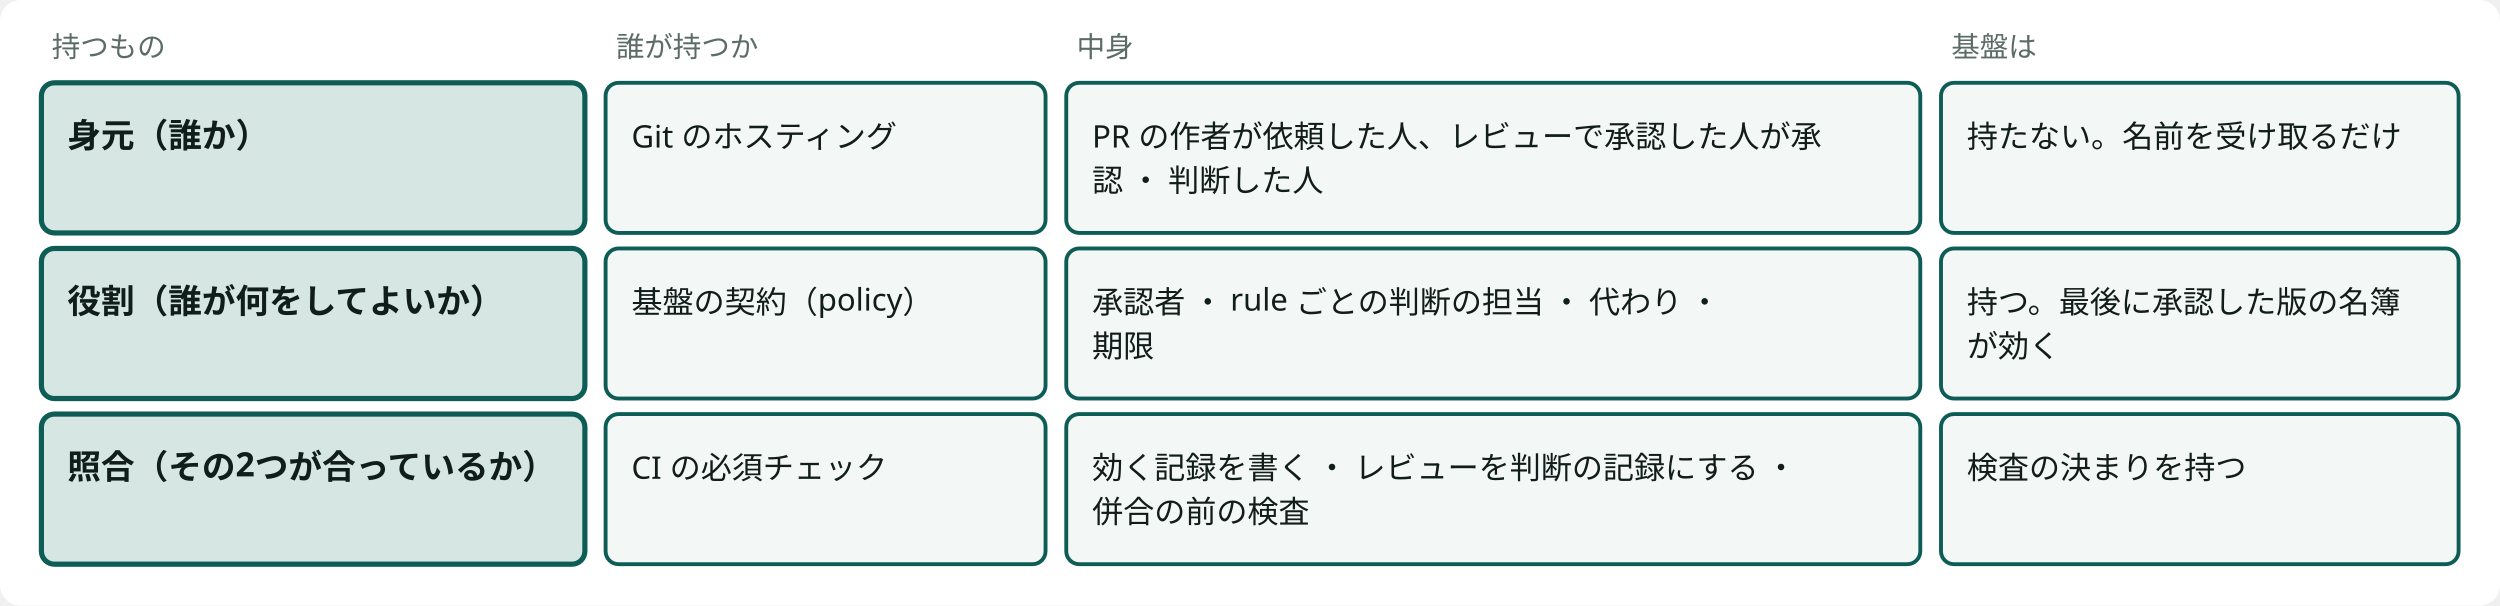
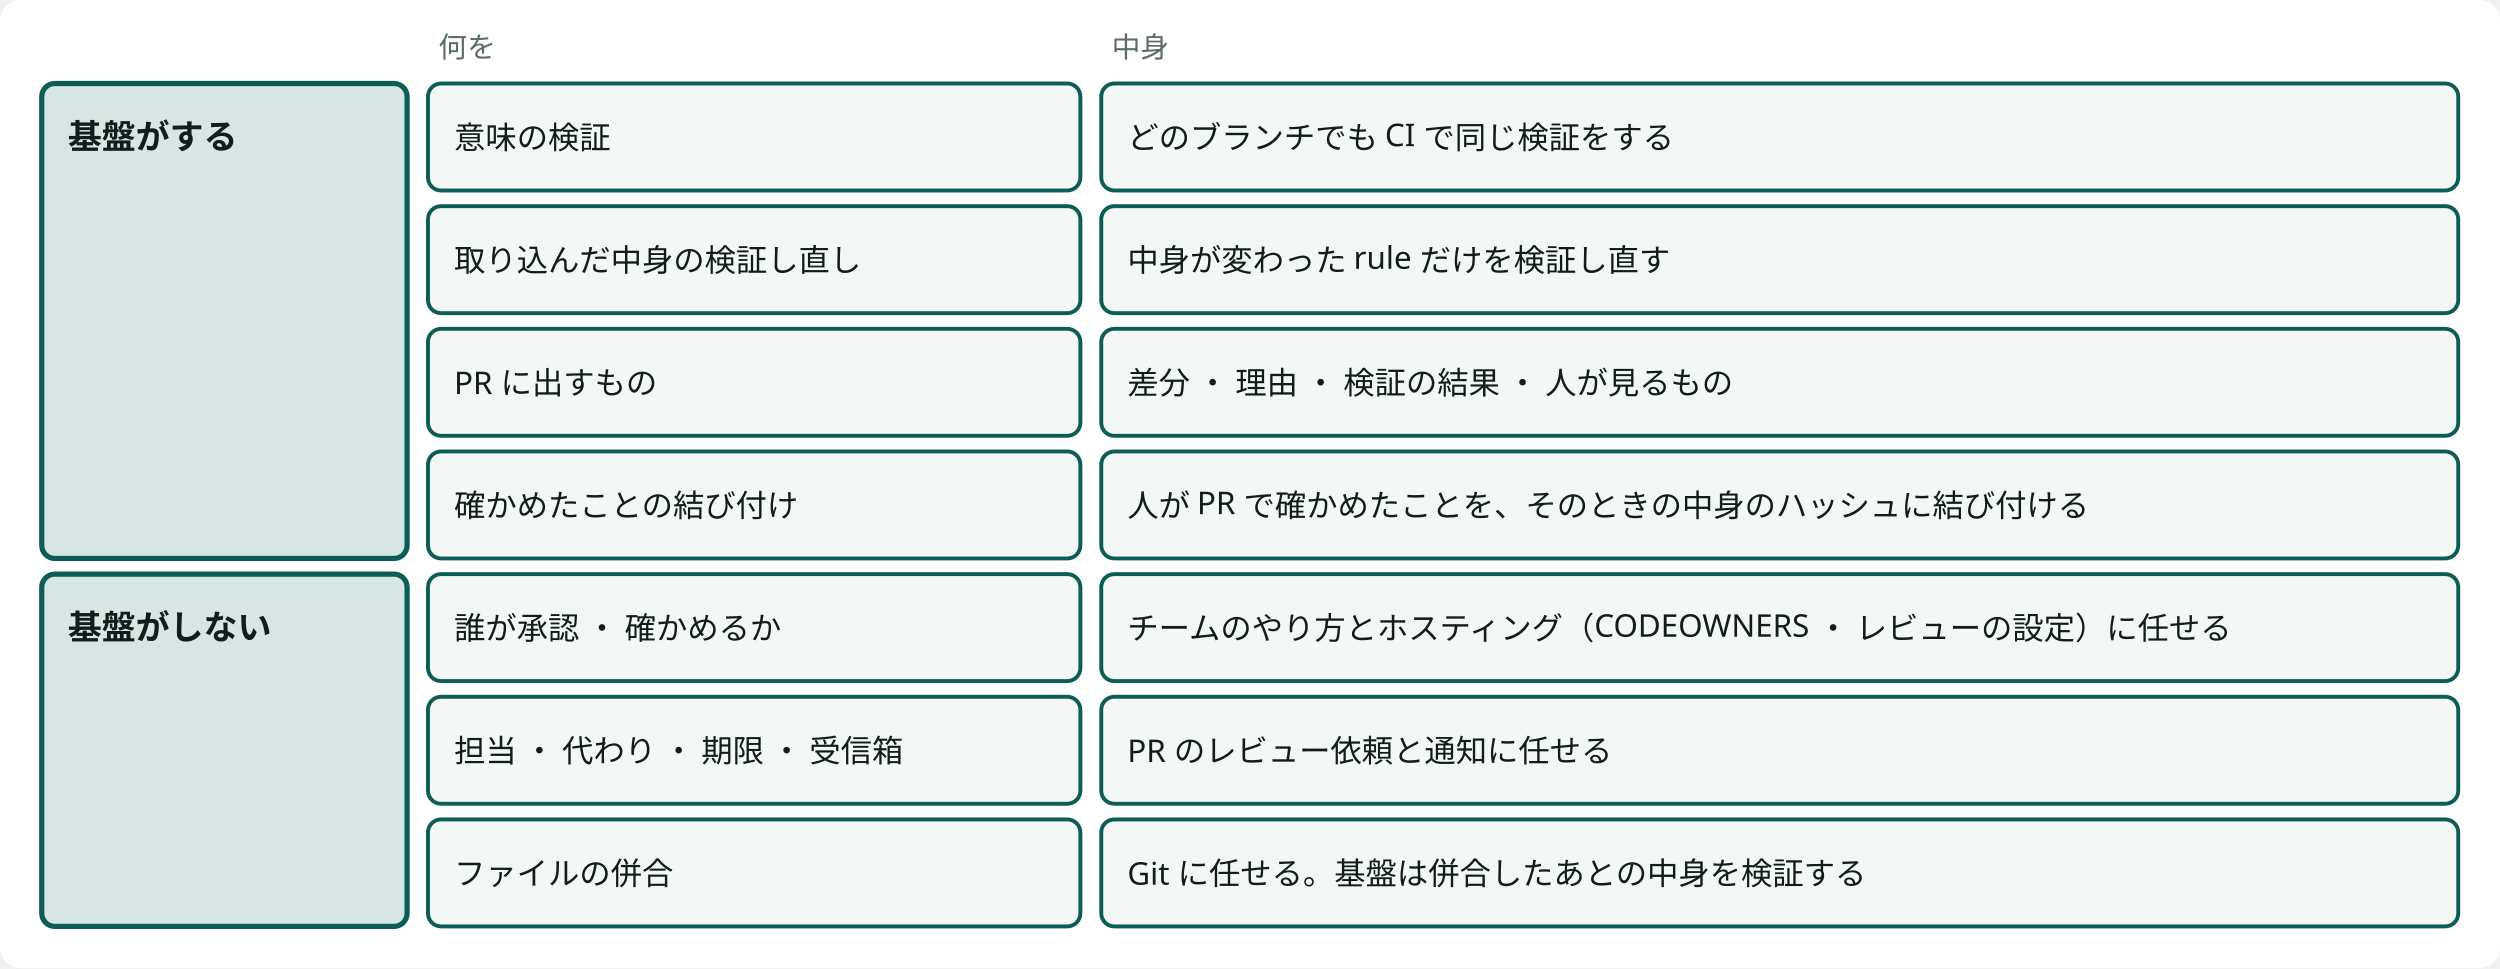
- <svg viewBox="0 0 966 234" style="min-width:900px" role="img" aria-label="役割の分け方：身元はホスティング、役割は契約、照合は CI" class="dsvg">
+ <svg viewBox="0 0 958 371" style="min-width:900px" role="img" aria-label="基盤がすることと、しないこと" class="dsvg">
  <style data-dsvg="dark">.dsvg .canvas{fill:var(--dsvg-area-fill,#FFFFFF)}.dsvg .note{fill:var(--dsvg-ink-soft,#5B6B66);font-size:11px}.dsvg .box.focus{fill:var(--dsvg-accent-bg,#D5E6E3);stroke:var(--dsvg-accent,#0D5C55)}.dsvg .title{fill:var(--dsvg-ink,#111D1A);font-size:13px;font-weight:700}.dsvg .box{fill:var(--dsvg-box-fill,#F3F7F5);stroke:var(--dsvg-accent,#0D5C55)}.dsvg .label{fill:var(--dsvg-ink,#111D1A);font-size:12px}@media (prefers-color-scheme:dark){:root:not([data-theme="light"]) .dsvg,.dsvg:root:not([data-theme="light"]){--dsvg-area-fill:#22302D;--dsvg-ink-soft:#9DADA8;--dsvg-accent-bg:#173330;--dsvg-accent:#6CC9B8;--dsvg-ink:#E6EEEB;--dsvg-box-fill:#16211E}}:root[data-theme="dark"] .dsvg{--dsvg-area-fill:#22302D;--dsvg-ink-soft:#9DADA8;--dsvg-accent-bg:#173330;--dsvg-accent:#6CC9B8;--dsvg-ink:#E6EEEB;--dsvg-box-fill:#16211E}</style>
-   <rect data-dsvg="canvas" class="canvas" x="0.0" y="0.0" width="966.0" height="234.0" fill="#FFFFFF" rx="8" />
-   <text class="note" x="20" y="22" font-family="Noto Sans JP, Hiragino Kaku Gothic ProN, sans-serif" font-size="11" fill="#5B6B66">持つもの</text>
-   <text class="note" x="238" y="22" font-family="Noto Sans JP, Hiragino Kaku Gothic ProN, sans-serif" font-size="11" fill="#5B6B66">誰が持つか</text>
-   <text class="note" x="416" y="22" font-family="Noto Sans JP, Hiragino Kaku Gothic ProN, sans-serif" font-size="11" fill="#5B6B66">中身</text>
-   <text class="note" x="754" y="22" font-family="Noto Sans JP, Hiragino Kaku Gothic ProN, sans-serif" font-size="11" fill="#5B6B66">基盤は</text>
-   <rect class="box focus" x="16" y="32" width="210" height="58" fill="#D5E6E3" stroke="#0D5C55" stroke-width="2" rx="5" />
-   <text class="title" x="26" y="57" font-family="Noto Sans JP, Hiragino Kaku Gothic ProN, sans-serif" font-size="13" font-weight="700" fill="#111D1A">身元（誰か）</text>
-   <rect class="box focus" x="16" y="96" width="210" height="58" fill="#D5E6E3" stroke="#0D5C55" stroke-width="2" rx="5" />
-   <text class="title" x="26" y="121" font-family="Noto Sans JP, Hiragino Kaku Gothic ProN, sans-serif" font-size="13" font-weight="700" fill="#111D1A">役割（誰が何をしてよいか）</text>
-   <rect class="box focus" x="16" y="160" width="210" height="58" fill="#D5E6E3" stroke="#0D5C55" stroke-width="2" rx="5" />
-   <text class="title" x="26" y="185" font-family="Noto Sans JP, Hiragino Kaku Gothic ProN, sans-serif" font-size="13" font-weight="700" fill="#111D1A">照合（その2つが合っているか）</text>
-   <rect class="box" x="234" y="32" width="170" height="58" fill="#F3F7F5" stroke="#0D5C55" stroke-width="1.5" rx="5" />
-   <text class="label" x="244" y="57" font-family="Noto Sans JP, Hiragino Kaku Gothic ProN, sans-serif" font-size="12" fill="#111D1A">Git のホスティング</text>
-   <rect class="box" x="412" y="32" width="330" height="58" fill="#F3F7F5" stroke="#0D5C55" stroke-width="1.5" rx="5" />
-   <text class="label" x="422" y="57" font-family="Noto Sans JP, Hiragino Kaku Gothic ProN, sans-serif" font-size="12" fill="#111D1A">PR の作者が依頼した人、レビューで承認した人が承</text>
-   <text class="label" x="422" y="74" font-family="Noto Sans JP, Hiragino Kaku Gothic ProN, sans-serif" font-size="12" fill="#111D1A">認 ・ 判断した人</text>
-   <rect class="box" x="750" y="32" width="200" height="58" fill="#F3F7F5" stroke="#0D5C55" stroke-width="1.5" rx="5" />
-   <text class="label" x="760" y="57" font-family="Noto Sans JP, Hiragino Kaku Gothic ProN, sans-serif" font-size="12" fill="#111D1A">持たない。名前を受け取るだけ</text>
-   <rect class="box" x="234" y="96" width="170" height="58" fill="#F3F7F5" stroke="#0D5C55" stroke-width="1.5" rx="5" />
-   <text class="label" x="244" y="121" font-family="Noto Sans JP, Hiragino Kaku Gothic ProN, sans-serif" font-size="12" fill="#111D1A">基盤の契約（policy）</text>
-   <rect class="box" x="412" y="96" width="330" height="58" fill="#F3F7F5" stroke="#0D5C55" stroke-width="1.5" rx="5" />
-   <text class="label" x="422" y="121" font-family="Noto Sans JP, Hiragino Kaku Gothic ProN, sans-serif" font-size="12" fill="#111D1A">承認者 ・ rule ごとの判断の担当 ・ 代わり ・</text>
-   <text class="label" x="422" y="138" font-family="Noto Sans JP, Hiragino Kaku Gothic ProN, sans-serif" font-size="12" fill="#111D1A">期限</text>
-   <rect class="box" x="750" y="96" width="200" height="58" fill="#F3F7F5" stroke="#0D5C55" stroke-width="1.5" rx="5" />
-   <text class="label" x="760" y="121" font-family="Noto Sans JP, Hiragino Kaku Gothic ProN, sans-serif" font-size="12" fill="#111D1A">持つ。最後に承認した版の名簿</text>
-   <text class="label" x="760" y="138" font-family="Noto Sans JP, Hiragino Kaku Gothic ProN, sans-serif" font-size="12" fill="#111D1A">が効く</text>
-   <rect class="box" x="234" y="160" width="170" height="58" fill="#F3F7F5" stroke="#0D5C55" stroke-width="1.5" rx="5" />
-   <text class="label" x="244" y="185" font-family="Noto Sans JP, Hiragino Kaku Gothic ProN, sans-serif" font-size="12" fill="#111D1A">CI の必須チェック</text>
-   <rect class="box" x="412" y="160" width="330" height="58" fill="#F3F7F5" stroke="#0D5C55" stroke-width="1.5" rx="5" />
-   <text class="label" x="422" y="185" font-family="Noto Sans JP, Hiragino Kaku Gothic ProN, sans-serif" font-size="12" fill="#111D1A">効く記録を書く ・ レビューを判断の記録にする ・</text>
-   <text class="label" x="422" y="202" font-family="Noto Sans JP, Hiragino Kaku Gothic ProN, sans-serif" font-size="12" fill="#111D1A"> 併合の前の検査</text>
-   <rect class="box" x="750" y="160" width="200" height="58" fill="#F3F7F5" stroke="#0D5C55" stroke-width="1.5" rx="5" />
-   <text class="label" x="760" y="185" font-family="Noto Sans JP, Hiragino Kaku Gothic ProN, sans-serif" font-size="12" fill="#111D1A">検査の決まりを持つ</text>
+   <rect data-dsvg="canvas" class="canvas" x="0.0" y="0.0" width="958.0" height="371.0" fill="#FFFFFF" rx="8" />
+   <text class="note" x="20" y="22" font-family="Noto Sans JP, Hiragino Kaku Gothic ProN, sans-serif" font-size="11" fill="#5B6B66" />
+   <text class="note" x="168" y="22" font-family="Noto Sans JP, Hiragino Kaku Gothic ProN, sans-serif" font-size="11" fill="#5B6B66">何を</text>
+   <text class="note" x="426" y="22" font-family="Noto Sans JP, Hiragino Kaku Gothic ProN, sans-serif" font-size="11" fill="#5B6B66">中身</text>
+   <rect class="box focus" x="16" y="32" width="140" height="182" fill="#D5E6E3" stroke="#0D5C55" stroke-width="2" rx="5" />
+   <text class="title" x="26" y="57" font-family="Noto Sans JP, Hiragino Kaku Gothic ProN, sans-serif" font-size="13" font-weight="700" fill="#111D1A">基盤がする</text>
+   <rect class="box focus" x="16" y="220" width="140" height="135" fill="#D5E6E3" stroke="#0D5C55" stroke-width="2" rx="5" />
+   <text class="title" x="26" y="245" font-family="Noto Sans JP, Hiragino Kaku Gothic ProN, sans-serif" font-size="13" font-weight="700" fill="#111D1A">基盤がしない</text>
+   <rect class="box" x="164" y="32" width="250" height="41" fill="#F3F7F5" stroke="#0D5C55" stroke-width="1.5" rx="5" />
+   <text class="label" x="174" y="57" font-family="Noto Sans JP, Hiragino Kaku Gothic ProN, sans-serif" font-size="12" fill="#111D1A">意味の検証</text>
+   <rect class="box" x="422" y="32" width="520" height="41" fill="#F3F7F5" stroke="#0D5C55" stroke-width="1.5" rx="5" />
+   <text class="label" x="432" y="57" font-family="Noto Sans JP, Hiragino Kaku Gothic ProN, sans-serif" font-size="12" fill="#111D1A">どのブランチでも CI で同じ検証をする</text>
+   <rect class="box" x="164" y="79" width="250" height="41" fill="#F3F7F5" stroke="#0D5C55" stroke-width="1.5" rx="5" />
+   <text class="label" x="174" y="104" font-family="Noto Sans JP, Hiragino Kaku Gothic ProN, sans-serif" font-size="12" fill="#111D1A">取り込んだ中身の検証し直し</text>
+   <rect class="box" x="422" y="79" width="520" height="41" fill="#F3F7F5" stroke="#0D5C55" stroke-width="1.5" rx="5" />
+   <text class="label" x="432" y="104" font-family="Noto Sans JP, Hiragino Kaku Gothic ProN, sans-serif" font-size="12" fill="#111D1A">中身が変わった rule だけを検証し直す</text>
+   <rect class="box" x="164" y="126" width="250" height="41" fill="#F3F7F5" stroke="#0D5C55" stroke-width="1.5" rx="5" />
+   <text class="label" x="174" y="151" font-family="Noto Sans JP, Hiragino Kaku Gothic ProN, sans-serif" font-size="12" fill="#111D1A">PR に出すもの</text>
+   <rect class="box" x="422" y="126" width="520" height="41" fill="#F3F7F5" stroke="#0D5C55" stroke-width="1.5" rx="5" />
+   <text class="label" x="432" y="151" font-family="Noto Sans JP, Hiragino Kaku Gothic ProN, sans-serif" font-size="12" fill="#111D1A">差分 ・ 理由 ・ 検証の結果 ・ 人が見るもの</text>
+   <rect class="box" x="164" y="173" width="250" height="41" fill="#F3F7F5" stroke="#0D5C55" stroke-width="1.5" rx="5" />
+   <text class="label" x="174" y="198" font-family="Noto Sans JP, Hiragino Kaku Gothic ProN, sans-serif" font-size="12" fill="#111D1A">確かめたことの結び付け</text>
+   <rect class="box" x="422" y="173" width="520" height="41" fill="#F3F7F5" stroke="#0D5C55" stroke-width="1.5" rx="5" />
+   <text class="label" x="432" y="198" font-family="Noto Sans JP, Hiragino Kaku Gothic ProN, sans-serif" font-size="12" fill="#111D1A">人が PR で確かめたことを、そのときの中身のハッシュに結び付ける</text>
+   <rect class="box" x="164" y="220" width="250" height="41" fill="#F3F7F5" stroke="#0D5C55" stroke-width="1.5" rx="5" />
+   <text class="label" x="174" y="245" font-family="Noto Sans JP, Hiragino Kaku Gothic ProN, sans-serif" font-size="12" fill="#111D1A">誰が承認 ・ 確かめるか</text>
+   <rect class="box" x="422" y="220" width="520" height="41" fill="#F3F7F5" stroke="#0D5C55" stroke-width="1.5" rx="5" />
+   <text class="label" x="432" y="245" font-family="Noto Sans JP, Hiragino Kaku Gothic ProN, sans-serif" font-size="12" fill="#111D1A">チームのやり方とホスティング（CODEOWNERS ・ レビューの設定）に任せる</text>
+   <rect class="box" x="164" y="267" width="250" height="41" fill="#F3F7F5" stroke="#0D5C55" stroke-width="1.5" rx="5" />
+   <text class="label" x="174" y="292" font-family="Noto Sans JP, Hiragino Kaku Gothic ProN, sans-serif" font-size="12" fill="#111D1A">担当 ・ 代わり ・ 期限 ・ 受信箱</text>
+   <rect class="box" x="422" y="267" width="520" height="41" fill="#F3F7F5" stroke="#0D5C55" stroke-width="1.5" rx="5" />
+   <text class="label" x="432" y="292" font-family="Noto Sans JP, Hiragino Kaku Gothic ProN, sans-serif" font-size="12" fill="#111D1A">PR のレビュー依頼と通知に任せる</text>
+   <rect class="box" x="164" y="314" width="250" height="41" fill="#F3F7F5" stroke="#0D5C55" stroke-width="1.5" rx="5" />
+   <text class="label" x="174" y="339" font-family="Noto Sans JP, Hiragino Kaku Gothic ProN, sans-serif" font-size="12" fill="#111D1A">ファイルの併合</text>
+   <rect class="box" x="422" y="314" width="520" height="41" fill="#F3F7F5" stroke="#0D5C55" stroke-width="1.5" rx="5" />
+   <text class="label" x="432" y="339" font-family="Noto Sans JP, Hiragino Kaku Gothic ProN, sans-serif" font-size="12" fill="#111D1A">Git に任せる。基盤は併合したあとの中身を検証する</text>
</svg>
